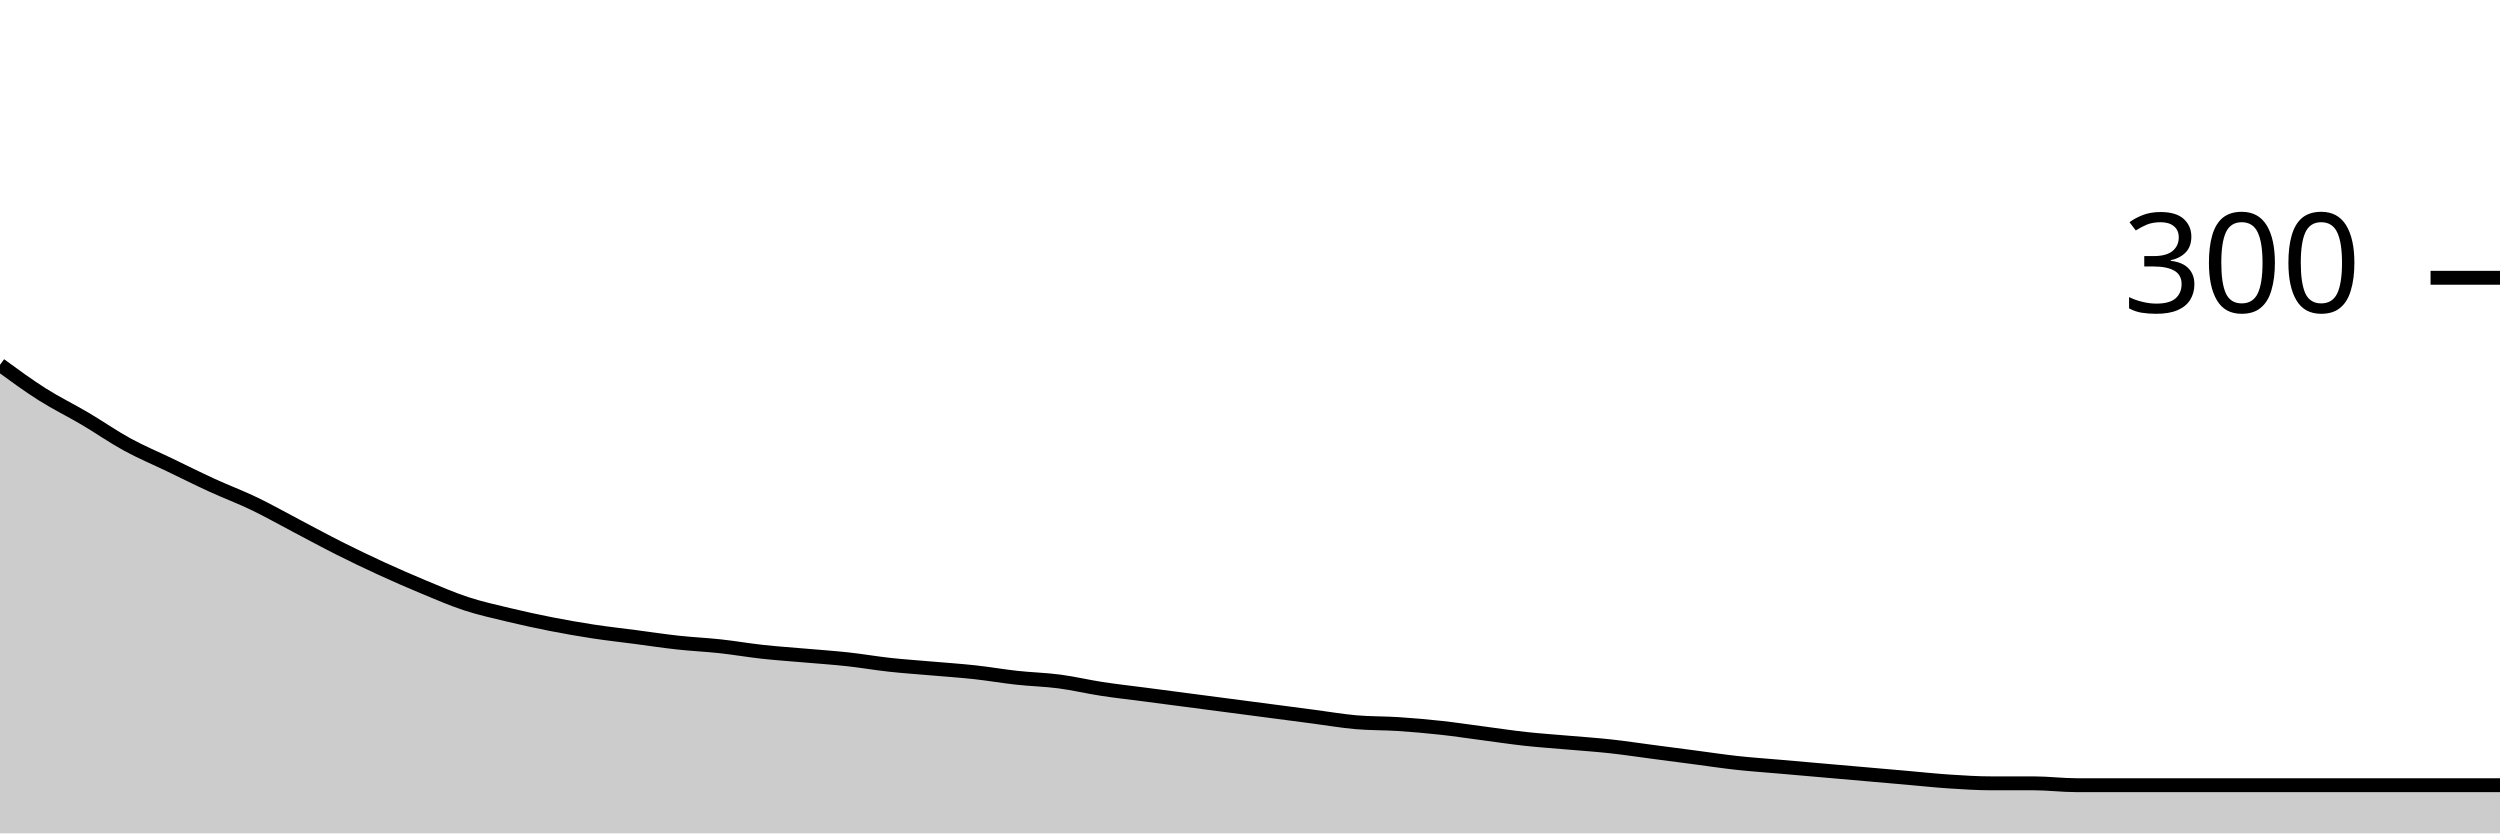
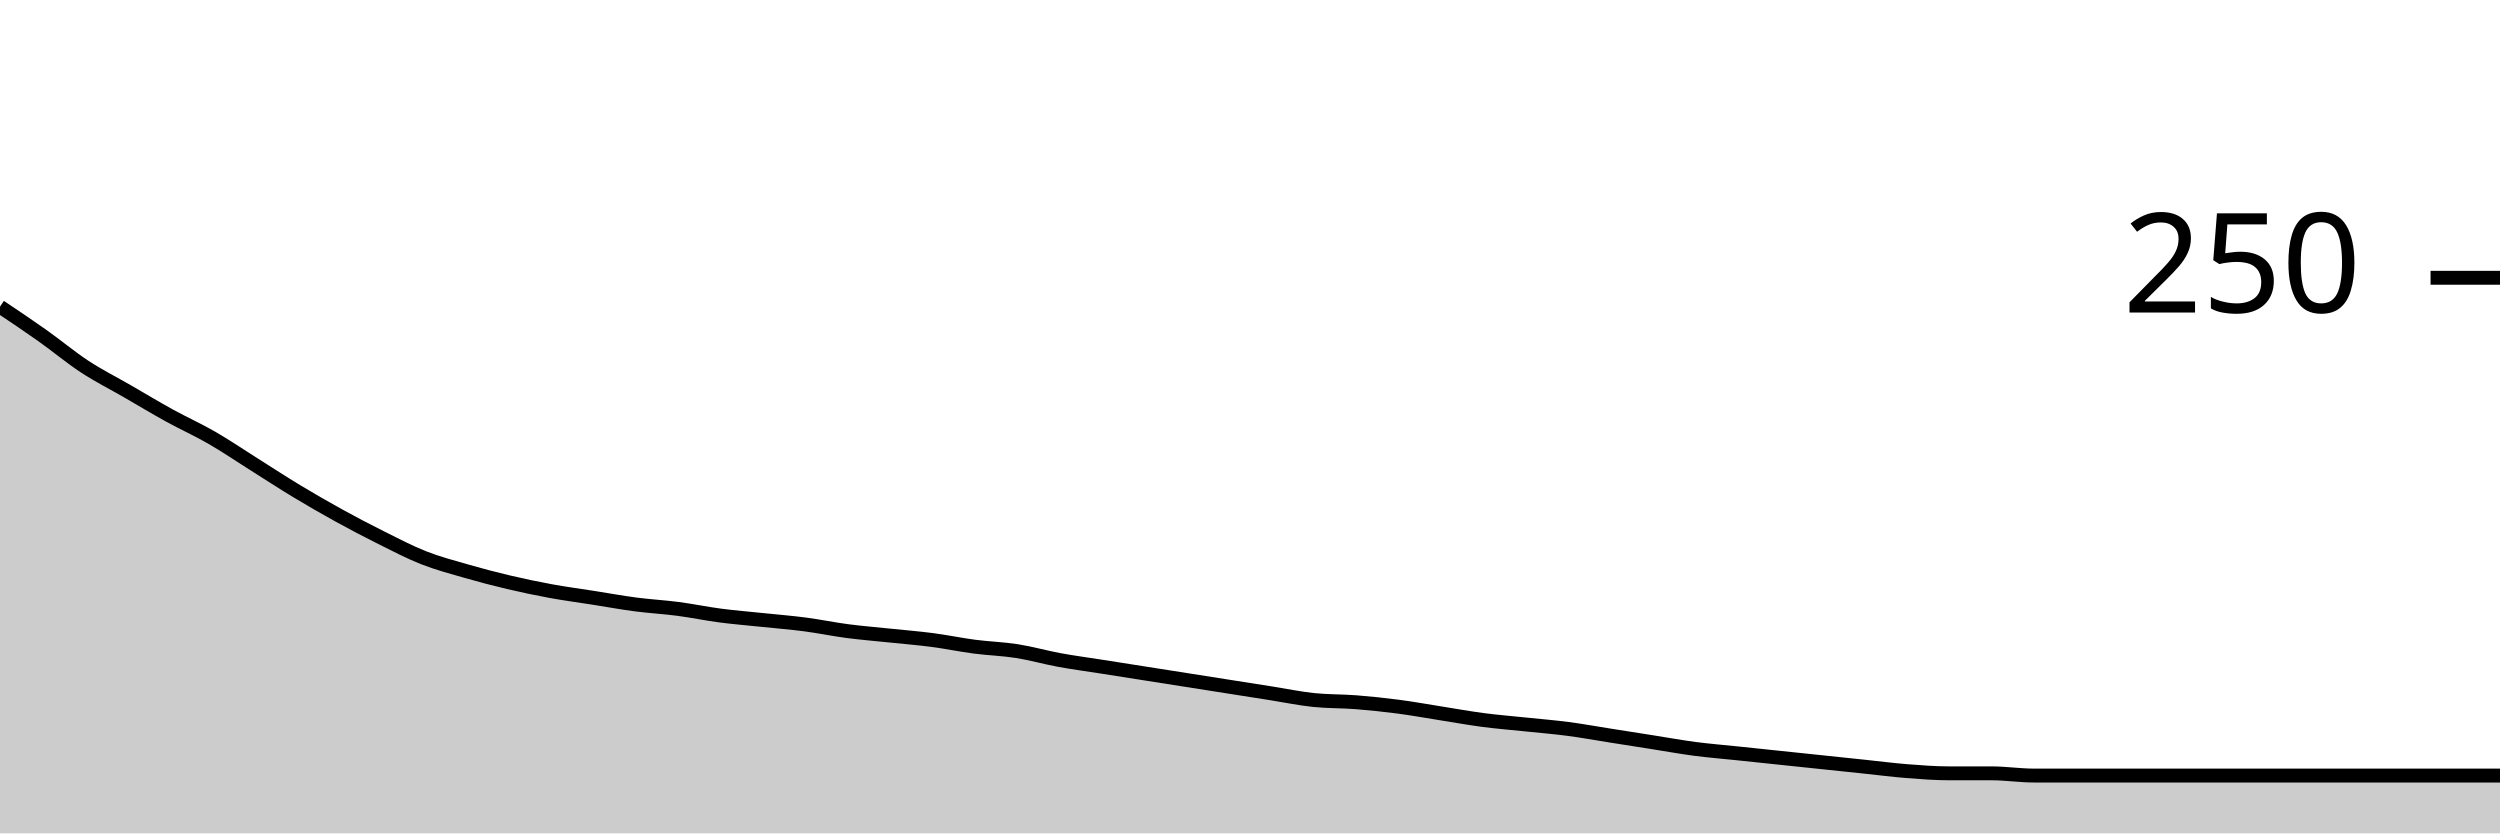
<svg xmlns="http://www.w3.org/2000/svg" viewBox="0 0 180 60">
  <g transform="translate(0,20)">
-     <path class="area" fill="rgba(0, 0, 0, 0.2)" d="M0,6.267C1.017,7.011,2.034,7.756,3.051,8.4C4.068,9.044,5.085,9.533,6.102,10.133C7.119,10.733,8.136,11.444,9.153,12C10.169,12.556,11.186,12.978,12.203,13.467C13.22,13.956,14.237,14.467,15.254,14.933C16.271,15.4,17.288,15.778,18.305,16.267C19.322,16.756,20.339,17.333,21.356,17.867C22.373,18.4,23.39,18.956,24.407,19.467C25.424,19.978,26.441,20.467,27.458,20.933C28.475,21.4,29.492,21.844,30.508,22.267C31.525,22.689,32.542,23.133,33.559,23.467C34.576,23.8,35.593,24.022,36.61,24.267C37.627,24.511,38.644,24.733,39.661,24.933C40.678,25.133,41.695,25.311,42.712,25.467C43.729,25.622,44.746,25.733,45.763,25.867C46.78,26,47.797,26.156,48.814,26.267C49.831,26.378,50.847,26.422,51.864,26.533C52.881,26.644,53.898,26.822,54.915,26.933C55.932,27.044,56.949,27.111,57.966,27.2C58.983,27.289,60,27.356,61.017,27.467C62.034,27.578,63.051,27.756,64.068,27.867C65.085,27.978,66.102,28.044,67.119,28.133C68.136,28.222,69.153,28.289,70.169,28.4C71.186,28.511,72.203,28.689,73.22,28.8C74.237,28.911,75.254,28.933,76.271,29.067C77.288,29.2,78.305,29.444,79.322,29.6C80.339,29.756,81.356,29.867,82.373,30C83.39,30.133,84.407,30.267,85.424,30.4C86.441,30.533,87.458,30.667,88.475,30.8C89.492,30.933,90.508,31.067,91.525,31.2C92.542,31.333,93.559,31.467,94.576,31.6C95.593,31.733,96.61,31.911,97.627,32C98.644,32.089,99.661,32.067,100.678,32.133C101.695,32.2,102.712,32.289,103.729,32.4C104.746,32.511,105.763,32.667,106.78,32.8C107.797,32.933,108.814,33.089,109.831,33.2C110.847,33.311,111.864,33.378,112.881,33.467C113.898,33.556,114.915,33.622,115.932,33.733C116.949,33.844,117.966,34,118.983,34.133C120,34.267,121.017,34.4,122.034,34.533C123.051,34.667,124.068,34.822,125.085,34.933C126.102,35.044,127.119,35.111,128.136,35.2C129.153,35.289,130.169,35.378,131.186,35.467C132.203,35.556,133.22,35.644,134.237,35.733C135.254,35.822,136.271,35.911,137.288,36C138.305,36.089,139.322,36.2,140.339,36.267C141.356,36.333,142.373,36.4,143.39,36.4C144.407,36.4,145.424,36.4,146.441,36.4C147.458,36.4,148.475,36.533,149.492,36.533C150.508,36.533,151.525,36.533,152.542,36.533C153.559,36.533,154.576,36.533,155.593,36.533C156.61,36.533,157.627,36.533,158.644,36.533C159.661,36.533,160.678,36.533,161.695,36.533C162.712,36.533,163.729,36.533,164.746,36.533C165.763,36.533,166.78,36.533,167.797,36.533C168.814,36.533,169.831,36.533,170.847,36.533C171.864,36.533,172.881,36.533,173.898,36.533C174.915,36.533,175.932,36.533,176.949,36.533C177.966,36.533,178.983,36.533,180,36.533L180,40C178.983,40,177.966,40,176.949,40C175.932,40,174.915,40,173.898,40C172.881,40,171.864,40,170.847,40C169.831,40,168.814,40,167.797,40C166.78,40,165.763,40,164.746,40C163.729,40,162.712,40,161.695,40C160.678,40,159.661,40,158.644,40C157.627,40,156.61,40,155.593,40C154.576,40,153.559,40,152.542,40C151.525,40,150.508,40,149.492,40C148.475,40,147.458,40,146.441,40C145.424,40,144.407,40,143.39,40C142.373,40,141.356,40,140.339,40C139.322,40,138.305,40,137.288,40C136.271,40,135.254,40,134.237,40C133.22,40,132.203,40,131.186,40C130.169,40,129.153,40,128.136,40C127.119,40,126.102,40,125.085,40C124.068,40,123.051,40,122.034,40C121.017,40,120,40,118.983,40C117.966,40,116.949,40,115.932,40C114.915,40,113.898,40,112.881,40C111.864,40,110.847,40,109.831,40C108.814,40,107.797,40,106.78,40C105.763,40,104.746,40,103.729,40C102.712,40,101.695,40,100.678,40C99.661,40,98.644,40,97.627,40C96.61,40,95.593,40,94.576,40C93.559,40,92.542,40,91.525,40C90.508,40,89.492,40,88.475,40C87.458,40,86.441,40,85.424,40C84.407,40,83.39,40,82.373,40C81.356,40,80.339,40,79.322,40C78.305,40,77.288,40,76.271,40C75.254,40,74.237,40,73.22,40C72.203,40,71.186,40,70.169,40C69.153,40,68.136,40,67.119,40C66.102,40,65.085,40,64.068,40C63.051,40,62.034,40,61.017,40C60,40,58.983,40,57.966,40C56.949,40,55.932,40,54.915,40C53.898,40,52.881,40,51.864,40C50.847,40,49.831,40,48.814,40C47.797,40,46.78,40,45.763,40C44.746,40,43.729,40,42.712,40C41.695,40,40.678,40,39.661,40C38.644,40,37.627,40,36.61,40C35.593,40,34.576,40,33.559,40C32.542,40,31.525,40,30.508,40C29.492,40,28.475,40,27.458,40C26.441,40,25.424,40,24.407,40C23.39,40,22.373,40,21.356,40C20.339,40,19.322,40,18.305,40C17.288,40,16.271,40,15.254,40C14.237,40,13.22,40,12.203,40C11.186,40,10.169,40,9.153,40C8.136,40,7.119,40,6.102,40C5.085,40,4.068,40,3.051,40C2.034,40,1.017,40,0,40Z" />
-     <path class="line" stroke="black" fill="none" d="M0,6.267C1.017,7.011,2.034,7.756,3.051,8.4C4.068,9.044,5.085,9.533,6.102,10.133C7.119,10.733,8.136,11.444,9.153,12C10.169,12.556,11.186,12.978,12.203,13.467C13.22,13.956,14.237,14.467,15.254,14.933C16.271,15.4,17.288,15.778,18.305,16.267C19.322,16.756,20.339,17.333,21.356,17.867C22.373,18.4,23.39,18.956,24.407,19.467C25.424,19.978,26.441,20.467,27.458,20.933C28.475,21.4,29.492,21.844,30.508,22.267C31.525,22.689,32.542,23.133,33.559,23.467C34.576,23.8,35.593,24.022,36.61,24.267C37.627,24.511,38.644,24.733,39.661,24.933C40.678,25.133,41.695,25.311,42.712,25.467C43.729,25.622,44.746,25.733,45.763,25.867C46.78,26,47.797,26.156,48.814,26.267C49.831,26.378,50.847,26.422,51.864,26.533C52.881,26.644,53.898,26.822,54.915,26.933C55.932,27.044,56.949,27.111,57.966,27.2C58.983,27.289,60,27.356,61.017,27.467C62.034,27.578,63.051,27.756,64.068,27.867C65.085,27.978,66.102,28.044,67.119,28.133C68.136,28.222,69.153,28.289,70.169,28.4C71.186,28.511,72.203,28.689,73.22,28.8C74.237,28.911,75.254,28.933,76.271,29.067C77.288,29.2,78.305,29.444,79.322,29.6C80.339,29.756,81.356,29.867,82.373,30C83.39,30.133,84.407,30.267,85.424,30.4C86.441,30.533,87.458,30.667,88.475,30.8C89.492,30.933,90.508,31.067,91.525,31.2C92.542,31.333,93.559,31.467,94.576,31.6C95.593,31.733,96.61,31.911,97.627,32C98.644,32.089,99.661,32.067,100.678,32.133C101.695,32.2,102.712,32.289,103.729,32.4C104.746,32.511,105.763,32.667,106.78,32.8C107.797,32.933,108.814,33.089,109.831,33.2C110.847,33.311,111.864,33.378,112.881,33.467C113.898,33.556,114.915,33.622,115.932,33.733C116.949,33.844,117.966,34,118.983,34.133C120,34.267,121.017,34.4,122.034,34.533C123.051,34.667,124.068,34.822,125.085,34.933C126.102,35.044,127.119,35.111,128.136,35.2C129.153,35.289,130.169,35.378,131.186,35.467C132.203,35.556,133.22,35.644,134.237,35.733C135.254,35.822,136.271,35.911,137.288,36C138.305,36.089,139.322,36.2,140.339,36.267C141.356,36.333,142.373,36.4,143.39,36.4C144.407,36.4,145.424,36.4,146.441,36.4C147.458,36.4,148.475,36.533,149.492,36.533C150.508,36.533,151.525,36.533,152.542,36.533C153.559,36.533,154.576,36.533,155.593,36.533C156.61,36.533,157.627,36.533,158.644,36.533C159.661,36.533,160.678,36.533,161.695,36.533C162.712,36.533,163.729,36.533,164.746,36.533C165.763,36.533,166.78,36.533,167.797,36.533C168.814,36.533,169.831,36.533,170.847,36.533C171.864,36.533,172.881,36.533,173.898,36.533C174.915,36.533,175.932,36.533,176.949,36.533C177.966,36.533,178.983,36.533,180,36.533" />
+     <path class="area" fill="rgba(0, 0, 0, 0.2)" d="M0,2.08C1.017,2.76,2.034,3.44,3.051,4.16C4.068,4.88,5.085,5.733,6.102,6.4C7.119,7.067,8.136,7.573,9.153,8.16C10.169,8.747,11.186,9.36,12.203,9.92C13.22,10.48,14.237,10.933,15.254,11.52C16.271,12.107,17.288,12.8,18.305,13.44C19.322,14.08,20.339,14.747,21.356,15.36C22.373,15.973,23.39,16.56,24.407,17.12C25.424,17.68,26.441,18.213,27.458,18.72C28.475,19.227,29.492,19.76,30.508,20.16C31.525,20.56,32.542,20.827,33.559,21.12C34.576,21.413,35.593,21.68,36.61,21.92C37.627,22.16,38.644,22.373,39.661,22.56C40.678,22.747,41.695,22.88,42.712,23.04C43.729,23.2,44.746,23.387,45.763,23.52C46.78,23.653,47.797,23.707,48.814,23.84C49.831,23.973,50.847,24.187,51.864,24.32C52.881,24.453,53.898,24.533,54.915,24.64C55.932,24.747,56.949,24.827,57.966,24.96C58.983,25.093,60,25.307,61.017,25.44C62.034,25.573,63.051,25.653,64.068,25.76C65.085,25.867,66.102,25.947,67.119,26.08C68.136,26.213,69.153,26.427,70.169,26.56C71.186,26.693,72.203,26.72,73.22,26.88C74.237,27.04,75.254,27.333,76.271,27.52C77.288,27.707,78.305,27.84,79.322,28C80.339,28.16,81.356,28.32,82.373,28.48C83.39,28.64,84.407,28.8,85.424,28.96C86.441,29.12,87.458,29.28,88.475,29.44C89.492,29.6,90.508,29.76,91.525,29.92C92.542,30.08,93.559,30.293,94.576,30.4C95.593,30.507,96.61,30.48,97.627,30.56C98.644,30.64,99.661,30.747,100.678,30.88C101.695,31.013,102.712,31.2,103.729,31.36C104.746,31.52,105.763,31.707,106.78,31.84C107.797,31.973,108.814,32.053,109.831,32.16C110.847,32.267,111.864,32.347,112.881,32.48C113.898,32.613,114.915,32.8,115.932,32.96C116.949,33.12,117.966,33.28,118.983,33.44C120,33.6,121.017,33.787,122.034,33.92C123.051,34.053,124.068,34.133,125.085,34.24C126.102,34.347,127.119,34.453,128.136,34.56C129.153,34.667,130.169,34.773,131.186,34.88C132.203,34.987,133.22,35.093,134.237,35.2C135.254,35.307,136.271,35.44,137.288,35.52C138.305,35.6,139.322,35.68,140.339,35.68C141.356,35.68,142.373,35.68,143.39,35.68C144.407,35.68,145.424,35.84,146.441,35.84C147.458,35.84,148.475,35.84,149.492,35.84C150.508,35.84,151.525,35.84,152.542,35.84C153.559,35.84,154.576,35.84,155.593,35.84C156.61,35.84,157.627,35.84,158.644,35.84C159.661,35.84,160.678,35.84,161.695,35.84C162.712,35.84,163.729,35.84,164.746,35.84C165.763,35.84,166.78,35.84,167.797,35.84C168.814,35.84,169.831,35.84,170.847,35.84C171.864,35.84,172.881,35.84,173.898,35.84C174.915,35.84,175.932,35.84,176.949,35.84C177.966,35.84,178.983,35.84,180,35.84L180,40C178.983,40,177.966,40,176.949,40C175.932,40,174.915,40,173.898,40C172.881,40,171.864,40,170.847,40C169.831,40,168.814,40,167.797,40C166.78,40,165.763,40,164.746,40C163.729,40,162.712,40,161.695,40C160.678,40,159.661,40,158.644,40C157.627,40,156.61,40,155.593,40C154.576,40,153.559,40,152.542,40C151.525,40,150.508,40,149.492,40C148.475,40,147.458,40,146.441,40C145.424,40,144.407,40,143.39,40C142.373,40,141.356,40,140.339,40C139.322,40,138.305,40,137.288,40C136.271,40,135.254,40,134.237,40C133.22,40,132.203,40,131.186,40C130.169,40,129.153,40,128.136,40C127.119,40,126.102,40,125.085,40C124.068,40,123.051,40,122.034,40C121.017,40,120,40,118.983,40C117.966,40,116.949,40,115.932,40C114.915,40,113.898,40,112.881,40C111.864,40,110.847,40,109.831,40C108.814,40,107.797,40,106.78,40C105.763,40,104.746,40,103.729,40C102.712,40,101.695,40,100.678,40C99.661,40,98.644,40,97.627,40C96.61,40,95.593,40,94.576,40C93.559,40,92.542,40,91.525,40C90.508,40,89.492,40,88.475,40C87.458,40,86.441,40,85.424,40C84.407,40,83.39,40,82.373,40C81.356,40,80.339,40,79.322,40C78.305,40,77.288,40,76.271,40C75.254,40,74.237,40,73.22,40C72.203,40,71.186,40,70.169,40C69.153,40,68.136,40,67.119,40C66.102,40,65.085,40,64.068,40C63.051,40,62.034,40,61.017,40C60,40,58.983,40,57.966,40C56.949,40,55.932,40,54.915,40C53.898,40,52.881,40,51.864,40C50.847,40,49.831,40,48.814,40C47.797,40,46.78,40,45.763,40C44.746,40,43.729,40,42.712,40C41.695,40,40.678,40,39.661,40C38.644,40,37.627,40,36.61,40C35.593,40,34.576,40,33.559,40C32.542,40,31.525,40,30.508,40C29.492,40,28.475,40,27.458,40C26.441,40,25.424,40,24.407,40C23.39,40,22.373,40,21.356,40C20.339,40,19.322,40,18.305,40C17.288,40,16.271,40,15.254,40C14.237,40,13.22,40,12.203,40C11.186,40,10.169,40,9.153,40C8.136,40,7.119,40,6.102,40C5.085,40,4.068,40,3.051,40C2.034,40,1.017,40,0,40Z" />
+     <path class="line" stroke="black" fill="none" d="M0,2.08C1.017,2.76,2.034,3.44,3.051,4.16C4.068,4.88,5.085,5.733,6.102,6.4C7.119,7.067,8.136,7.573,9.153,8.16C10.169,8.747,11.186,9.36,12.203,9.92C13.22,10.48,14.237,10.933,15.254,11.52C16.271,12.107,17.288,12.8,18.305,13.44C19.322,14.08,20.339,14.747,21.356,15.36C22.373,15.973,23.39,16.56,24.407,17.12C25.424,17.68,26.441,18.213,27.458,18.72C28.475,19.227,29.492,19.76,30.508,20.16C31.525,20.56,32.542,20.827,33.559,21.12C34.576,21.413,35.593,21.68,36.61,21.92C37.627,22.16,38.644,22.373,39.661,22.56C40.678,22.747,41.695,22.88,42.712,23.04C43.729,23.2,44.746,23.387,45.763,23.52C46.78,23.653,47.797,23.707,48.814,23.84C49.831,23.973,50.847,24.187,51.864,24.32C52.881,24.453,53.898,24.533,54.915,24.64C55.932,24.747,56.949,24.827,57.966,24.96C58.983,25.093,60,25.307,61.017,25.44C62.034,25.573,63.051,25.653,64.068,25.76C65.085,25.867,66.102,25.947,67.119,26.08C68.136,26.213,69.153,26.427,70.169,26.56C71.186,26.693,72.203,26.72,73.22,26.88C74.237,27.04,75.254,27.333,76.271,27.52C77.288,27.707,78.305,27.84,79.322,28C80.339,28.16,81.356,28.32,82.373,28.48C83.39,28.64,84.407,28.8,85.424,28.96C86.441,29.12,87.458,29.28,88.475,29.44C89.492,29.6,90.508,29.76,91.525,29.92C92.542,30.08,93.559,30.293,94.576,30.4C95.593,30.507,96.61,30.48,97.627,30.56C98.644,30.64,99.661,30.747,100.678,30.88C101.695,31.013,102.712,31.2,103.729,31.36C104.746,31.52,105.763,31.707,106.78,31.84C107.797,31.973,108.814,32.053,109.831,32.16C110.847,32.267,111.864,32.347,112.881,32.48C113.898,32.613,114.915,32.8,115.932,32.96C116.949,33.12,117.966,33.28,118.983,33.44C120,33.6,121.017,33.787,122.034,33.92C123.051,34.053,124.068,34.133,125.085,34.24C126.102,34.347,127.119,34.453,128.136,34.56C129.153,34.667,130.169,34.773,131.186,34.88C132.203,34.987,133.22,35.093,134.237,35.2C135.254,35.307,136.271,35.44,137.288,35.52C138.305,35.6,139.322,35.68,140.339,35.68C141.356,35.68,142.373,35.68,143.39,35.68C144.407,35.68,145.424,35.84,146.441,35.84C147.458,35.84,148.475,35.84,149.492,35.84C150.508,35.84,151.525,35.84,152.542,35.84C153.559,35.84,154.576,35.84,155.593,35.84C156.61,35.84,157.627,35.84,158.644,35.84C159.661,35.84,160.678,35.84,161.695,35.84C162.712,35.84,163.729,35.84,164.746,35.84C165.763,35.84,166.78,35.84,167.797,35.84C168.814,35.84,169.831,35.84,170.847,35.84C171.864,35.84,172.881,35.84,173.898,35.84C174.915,35.84,175.932,35.84,176.949,35.84C177.966,35.84,178.983,35.84,180,35.84" />
    <path class="axis-ceiling" stroke-width="1" stroke="black" fill="none" d="M175,0L180,0" />
-     <text class="axis-ceiling-label" font-family="sans-serif" text-anchor="end" font-size="10px" x="170" y="2.5">300</text>
+     <text class="axis-ceiling-label" font-family="sans-serif" text-anchor="end" font-size="10px" x="170" y="2.5">250</text>
  </g>
</svg>
